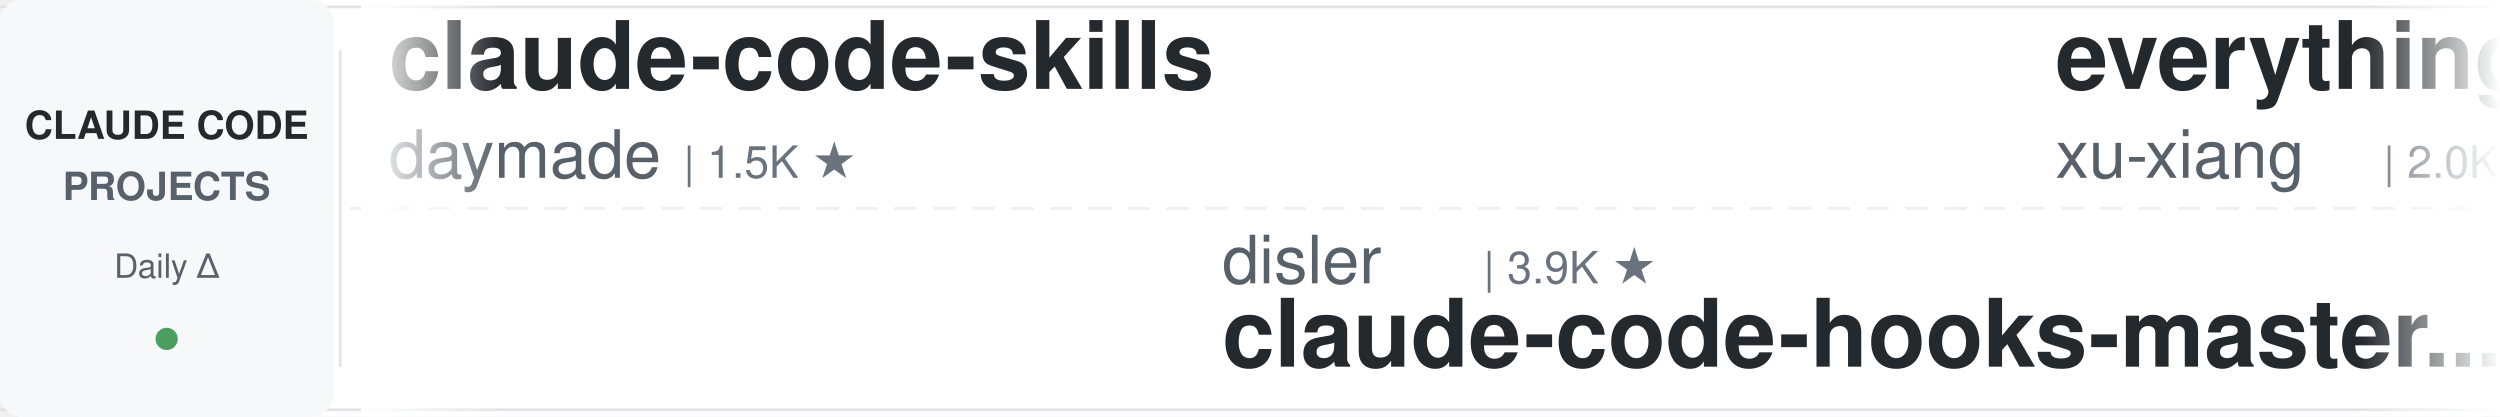
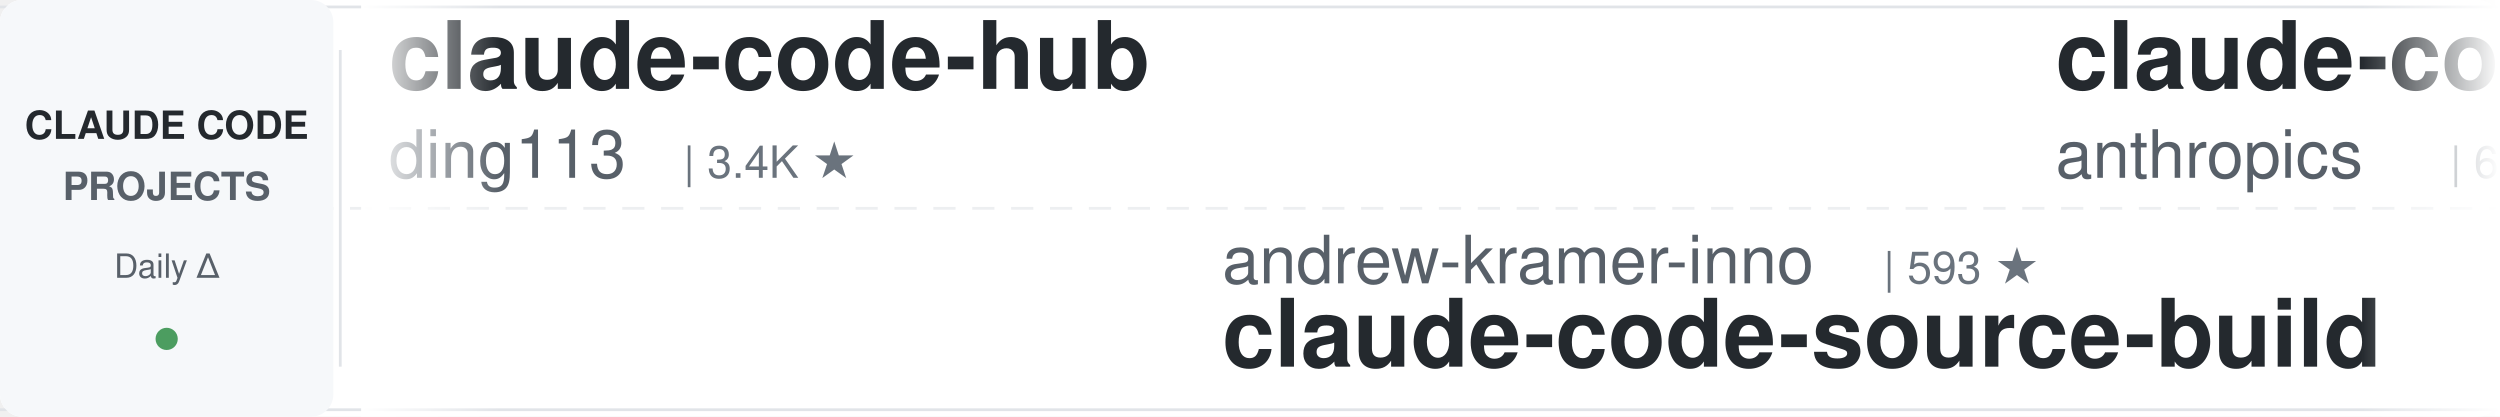
<svg xmlns="http://www.w3.org/2000/svg" width="900" height="150">
  <defs>
    <linearGradient id="leftFade" x1="0%" y1="0%" x2="100%" y2="0%">
      <stop offset="0%" style="stop-color:#ffffff;stop-opacity:1" />
      <stop offset="100%" style="stop-color:#ffffff;stop-opacity:0" />
    </linearGradient>
    <linearGradient id="rightFade" x1="0%" y1="0%" x2="100%" y2="0%">
      <stop offset="0%" style="stop-color:#ffffff;stop-opacity:0" />
      <stop offset="100%" style="stop-color:#ffffff;stop-opacity:1" />
    </linearGradient>
  </defs>
  <rect width="900" height="150" fill="#ffffff" rx="8" />
  <rect x="0" y="2" width="900" height="1" fill="#e1e4e8" />
  <rect x="0" y="147" width="900" height="1" fill="#e1e4e8" />
  <line x1="0" y1="75" x2="900" y2="75" stroke="#e1e4e8" stroke-width="1" stroke-dasharray="8 6" opacity="0.6" />
  <rect x="0" y="0" width="120" height="150" fill="#f6f8fa" rx="8" />
  <text x="60" y="50" font-family="-apple-system, BlinkMacSystemFont, 'Segoe UI', Helvetica, Arial, sans-serif" font-size="14" font-weight="600" fill="#24292e" text-anchor="middle">CLAUDE CODE</text>
  <text x="60" y="72" font-family="-apple-system, BlinkMacSystemFont, 'Segoe UI', Helvetica, Arial, sans-serif" font-size="14" font-weight="600" fill="#586069" text-anchor="middle">PROJECTS</text>
  <text x="60" y="100" font-family="-apple-system, BlinkMacSystemFont, 'Segoe UI', Helvetica, Arial, sans-serif" font-size="12" font-weight="500" fill="#586069" text-anchor="middle">Daily Δ</text>
  <circle cx="60" cy="122" r="4" fill="#22863a" opacity="0.8" />
  <rect x="122" y="18" width="1" height="114" fill="#e1e4e8" />
  <clipPath id="tickerClip">
    <rect x="130" y="0" width="770" height="150" />
  </clipPath>
  <g clip-path="url(#tickerClip)">
    <g id="tickerItems">
      <animateTransform attributeName="transform" attributeType="XML" type="translate" from="0 0" to="-3000 0" dur="54s" repeatCount="indefinite" />
      <g transform="translate(0, 0)">
-         <text x="140" y="32" font-family="-apple-system, BlinkMacSystemFont, 'Segoe UI', Helvetica, Arial, sans-serif" font-size="34" font-weight="600" fill="#24292e">claude-code-skills</text>
-         <text x="140" y="64" font-family="-apple-system, BlinkMacSystemFont, 'Segoe UI', Helvetica, Arial, sans-serif" font-size="24" font-weight="400" fill="#586069">daymade</text>
-         <text x="246" y="64" font-family="-apple-system, BlinkMacSystemFont, 'Segoe UI', Helvetica, Arial, sans-serif" font-size="16" font-weight="500" fill="#6a737d">| 1.5K ★</text>
+         <text x="140" y="32" font-family="-apple-system, BlinkMacSystemFont, 'Segoe UI', Helvetica, Arial, sans-serif" font-size="34" font-weight="600" fill="#24292e">claude-code-hub</text>
+         <text x="140" y="64" font-family="-apple-system, BlinkMacSystemFont, 'Segoe UI', Helvetica, Arial, sans-serif" font-size="24" font-weight="400" fill="#586069">ding113</text>
+         <text x="246" y="64" font-family="-apple-system, BlinkMacSystemFont, 'Segoe UI', Helvetica, Arial, sans-serif" font-size="16" font-weight="500" fill="#6a737d">| 3.4K ★</text>
      </g>
      <g transform="translate(300, 0)">
-         <text x="140" y="102" font-family="-apple-system, BlinkMacSystemFont, 'Segoe UI', Helvetica, Arial, sans-serif" font-size="24" font-weight="400" fill="#586069">disler</text>
-         <text x="234" y="102" font-family="-apple-system, BlinkMacSystemFont, 'Segoe UI', Helvetica, Arial, sans-serif" font-size="16" font-weight="500" fill="#6a737d">| 3.9K ★</text>
-         <text x="140" y="132" font-family="-apple-system, BlinkMacSystemFont, 'Segoe UI', Helvetica, Arial, sans-serif" font-size="34" font-weight="600" fill="#24292e">claude-code-hooks-master...</text>
+         <text x="140" y="102" font-family="-apple-system, BlinkMacSystemFont, 'Segoe UI', Helvetica, Arial, sans-serif" font-size="24" font-weight="400" fill="#586069">andrew-kramer-inno</text>
+         <text x="378" y="102" font-family="-apple-system, BlinkMacSystemFont, 'Segoe UI', Helvetica, Arial, sans-serif" font-size="16" font-weight="500" fill="#6a737d">| 593 ★</text>
+         <text x="140" y="132" font-family="-apple-system, BlinkMacSystemFont, 'Segoe UI', Helvetica, Arial, sans-serif" font-size="34" font-weight="600" fill="#24292e">claude-code-source-build</text>
      </g>
      <g transform="translate(600, 0)">
-         <text x="140" y="32" font-family="-apple-system, BlinkMacSystemFont, 'Segoe UI', Helvetica, Arial, sans-serif" font-size="34" font-weight="600" fill="#24292e">everything-claude-code-z...</text>
-         <text x="140" y="64" font-family="-apple-system, BlinkMacSystemFont, 'Segoe UI', Helvetica, Arial, sans-serif" font-size="24" font-weight="400" fill="#586069">xu-xiang</text>
-         <text x="258" y="64" font-family="-apple-system, BlinkMacSystemFont, 'Segoe UI', Helvetica, Arial, sans-serif" font-size="16" font-weight="500" fill="#6a737d">| 2.0K ★</text>
+         <text x="140" y="32" font-family="-apple-system, BlinkMacSystemFont, 'Segoe UI', Helvetica, Arial, sans-serif" font-size="34" font-weight="600" fill="#24292e">claude-code-security-rev...</text>
+         <text x="140" y="64" font-family="-apple-system, BlinkMacSystemFont, 'Segoe UI', Helvetica, Arial, sans-serif" font-size="24" font-weight="400" fill="#586069">anthropics</text>
+         <text x="282" y="64" font-family="-apple-system, BlinkMacSystemFont, 'Segoe UI', Helvetica, Arial, sans-serif" font-size="16" font-weight="500" fill="#6a737d">| 6.5K ★</text>
      </g>
      <g transform="translate(900, 0)">
-         <text x="140" y="102" font-family="-apple-system, BlinkMacSystemFont, 'Segoe UI', Helvetica, Arial, sans-serif" font-size="24" font-weight="400" fill="#586069">overwirehq</text>
-         <text x="282" y="102" font-family="-apple-system, BlinkMacSystemFont, 'Segoe UI', Helvetica, Arial, sans-serif" font-size="16" font-weight="500" fill="#6a737d">| 2.8K ★</text>
-         <text x="140" y="132" font-family="-apple-system, BlinkMacSystemFont, 'Segoe UI', Helvetica, Arial, sans-serif" font-size="34" font-weight="600" fill="#24292e">claude-code-telegram</text>
+         <text x="140" y="102" font-family="-apple-system, BlinkMacSystemFont, 'Segoe UI', Helvetica, Arial, sans-serif" font-size="24" font-weight="400" fill="#586069">oboard</text>
+         <text x="234" y="102" font-family="-apple-system, BlinkMacSystemFont, 'Segoe UI', Helvetica, Arial, sans-serif" font-size="16" font-weight="500" fill="#6a737d">| 3.3K ★</text>
+         <text x="140" y="132" font-family="-apple-system, BlinkMacSystemFont, 'Segoe UI', Helvetica, Arial, sans-serif" font-size="34" font-weight="600" fill="#24292e">claude-code-rev</text>
      </g>
      <g transform="translate(1200, 0)">
-         <text x="140" y="32" font-family="-apple-system, BlinkMacSystemFont, 'Segoe UI', Helvetica, Arial, sans-serif" font-size="34" font-weight="600" fill="#24292e">Dive-into-Claude-Code</text>
-         <text x="140" y="64" font-family="-apple-system, BlinkMacSystemFont, 'Segoe UI', Helvetica, Arial, sans-serif" font-size="24" font-weight="400" fill="#586069">VILA-Lab</text>
-         <text x="258" y="64" font-family="-apple-system, BlinkMacSystemFont, 'Segoe UI', Helvetica, Arial, sans-serif" font-size="16" font-weight="500" fill="#6a737d">| 2.2K ★</text>
+         <text x="140" y="32" font-family="-apple-system, BlinkMacSystemFont, 'Segoe UI', Helvetica, Arial, sans-serif" font-size="34" font-weight="600" fill="#24292e">Claude-Code-Usage-Monito...</text>
+         <text x="140" y="64" font-family="-apple-system, BlinkMacSystemFont, 'Segoe UI', Helvetica, Arial, sans-serif" font-size="24" font-weight="400" fill="#586069">Maciek-roboblog</text>
+         <text x="342" y="64" font-family="-apple-system, BlinkMacSystemFont, 'Segoe UI', Helvetica, Arial, sans-serif" font-size="16" font-weight="500" fill="#6a737d">| 8.7K ★</text>
      </g>
      <g transform="translate(1500, 0)">
-         <text x="140" y="102" font-family="-apple-system, BlinkMacSystemFont, 'Segoe UI', Helvetica, Arial, sans-serif" font-size="24" font-weight="400" fill="#586069">nicedreamzapp</text>
-         <text x="318" y="102" font-family="-apple-system, BlinkMacSystemFont, 'Segoe UI', Helvetica, Arial, sans-serif" font-size="16" font-weight="500" fill="#6a737d">| 3.4K ★</text>
-         <text x="140" y="132" font-family="-apple-system, BlinkMacSystemFont, 'Segoe UI', Helvetica, Arial, sans-serif" font-size="34" font-weight="600" fill="#24292e">claude-code-local</text>
+         <text x="140" y="102" font-family="-apple-system, BlinkMacSystemFont, 'Segoe UI', Helvetica, Arial, sans-serif" font-size="24" font-weight="400" fill="#586069">darcyegb</text>
+         <text x="258" y="102" font-family="-apple-system, BlinkMacSystemFont, 'Segoe UI', Helvetica, Arial, sans-serif" font-size="16" font-weight="500" fill="#6a737d">| 780 ★</text>
+         <text x="140" y="132" font-family="-apple-system, BlinkMacSystemFont, 'Segoe UI', Helvetica, Arial, sans-serif" font-size="34" font-weight="600" fill="#24292e">ClaudeCodeAgents</text>
      </g>
      <g transform="translate(1800, 0)">
-         <text x="140" y="32" font-family="-apple-system, BlinkMacSystemFont, 'Segoe UI', Helvetica, Arial, sans-serif" font-size="34" font-weight="600" fill="#24292e">claude-code-from-source</text>
-         <text x="140" y="64" font-family="-apple-system, BlinkMacSystemFont, 'Segoe UI', Helvetica, Arial, sans-serif" font-size="24" font-weight="400" fill="#586069">alejandrobalderas</text>
-         <text x="366" y="64" font-family="-apple-system, BlinkMacSystemFont, 'Segoe UI', Helvetica, Arial, sans-serif" font-size="16" font-weight="500" fill="#6a737d">| 3.0K ★</text>
+         <text x="140" y="32" font-family="-apple-system, BlinkMacSystemFont, 'Segoe UI', Helvetica, Arial, sans-serif" font-size="34" font-weight="600" fill="#24292e">claude-code-tudou</text>
+         <text x="140" y="64" font-family="-apple-system, BlinkMacSystemFont, 'Segoe UI', Helvetica, Arial, sans-serif" font-size="24" font-weight="400" fill="#586069">AICoderTudou</text>
+         <text x="306" y="64" font-family="-apple-system, BlinkMacSystemFont, 'Segoe UI', Helvetica, Arial, sans-serif" font-size="16" font-weight="500" fill="#6a737d">| 493 ★</text>
      </g>
      <g transform="translate(2100, 0)">
-         <text x="140" y="102" font-family="-apple-system, BlinkMacSystemFont, 'Segoe UI', Helvetica, Arial, sans-serif" font-size="24" font-weight="400" fill="#586069">VoltAgent</text>
-         <text x="270" y="102" font-family="-apple-system, BlinkMacSystemFont, 'Segoe UI', Helvetica, Arial, sans-serif" font-size="16" font-weight="500" fill="#6a737d">| 25.9K ★</text>
-         <text x="140" y="132" font-family="-apple-system, BlinkMacSystemFont, 'Segoe UI', Helvetica, Arial, sans-serif" font-size="34" font-weight="600" fill="#24292e">awesome-claude-code-suba...</text>
+         <text x="140" y="102" font-family="-apple-system, BlinkMacSystemFont, 'Segoe UI', Helvetica, Arial, sans-serif" font-size="24" font-weight="400" fill="#586069">JrCx7scC</text>
+         <text x="258" y="102" font-family="-apple-system, BlinkMacSystemFont, 'Segoe UI', Helvetica, Arial, sans-serif" font-size="16" font-weight="500" fill="#6a737d">| 376 ★</text>
+         <text x="140" y="132" font-family="-apple-system, BlinkMacSystemFont, 'Segoe UI', Helvetica, Arial, sans-serif" font-size="34" font-weight="600" fill="#24292e">claude-code-source</text>
      </g>
      <g transform="translate(2400, 0)">
-         <text x="140" y="32" font-family="-apple-system, BlinkMacSystemFont, 'Segoe UI', Helvetica, Arial, sans-serif" font-size="34" font-weight="600" fill="#24292e">pi-vs-claude-code</text>
-         <text x="140" y="64" font-family="-apple-system, BlinkMacSystemFont, 'Segoe UI', Helvetica, Arial, sans-serif" font-size="24" font-weight="400" fill="#586069">disler</text>
-         <text x="234" y="64" font-family="-apple-system, BlinkMacSystemFont, 'Segoe UI', Helvetica, Arial, sans-serif" font-size="16" font-weight="500" fill="#6a737d">| 1.7K ★</text>
+         <text x="140" y="32" font-family="-apple-system, BlinkMacSystemFont, 'Segoe UI', Helvetica, Arial, sans-serif" font-size="34" font-weight="600" fill="#24292e">claude-code-best-practic...</text>
+         <text x="140" y="64" font-family="-apple-system, BlinkMacSystemFont, 'Segoe UI', Helvetica, Arial, sans-serif" font-size="24" font-weight="400" fill="#586069">shanraisshan</text>
+         <text x="306" y="64" font-family="-apple-system, BlinkMacSystemFont, 'Segoe UI', Helvetica, Arial, sans-serif" font-size="16" font-weight="500" fill="#6a737d">| 67.8K ★</text>
      </g>
      <g transform="translate(2700, 0)">
-         <text x="140" y="102" font-family="-apple-system, BlinkMacSystemFont, 'Segoe UI', Helvetica, Arial, sans-serif" font-size="24" font-weight="400" fill="#586069">LING71671</text>
-         <text x="270" y="102" font-family="-apple-system, BlinkMacSystemFont, 'Segoe UI', Helvetica, Arial, sans-serif" font-size="16" font-weight="500" fill="#6a737d">| 970 ★</text>
-         <text x="140" y="132" font-family="-apple-system, BlinkMacSystemFont, 'Segoe UI', Helvetica, Arial, sans-serif" font-size="34" font-weight="600" fill="#24292e">Open-ClaudeCode</text>
+         <text x="140" y="102" font-family="-apple-system, BlinkMacSystemFont, 'Segoe UI', Helvetica, Arial, sans-serif" font-size="24" font-weight="400" fill="#586069">xu-xiang</text>
+         <text x="258" y="102" font-family="-apple-system, BlinkMacSystemFont, 'Segoe UI', Helvetica, Arial, sans-serif" font-size="16" font-weight="500" fill="#6a737d">| 2.0K ★</text>
+         <text x="140" y="132" font-family="-apple-system, BlinkMacSystemFont, 'Segoe UI', Helvetica, Arial, sans-serif" font-size="34" font-weight="600" fill="#24292e">everything-claude-code-z...</text>
      </g>
      <g transform="translate(3000, 0)">
-         <text x="140" y="32" font-family="-apple-system, BlinkMacSystemFont, 'Segoe UI', Helvetica, Arial, sans-serif" font-size="34" font-weight="600" fill="#24292e">claude-code-skills</text>
-         <text x="140" y="64" font-family="-apple-system, BlinkMacSystemFont, 'Segoe UI', Helvetica, Arial, sans-serif" font-size="24" font-weight="400" fill="#586069">daymade</text>
-         <text x="246" y="64" font-family="-apple-system, BlinkMacSystemFont, 'Segoe UI', Helvetica, Arial, sans-serif" font-size="16" font-weight="500" fill="#6a737d">| 1.5K ★</text>
+         <text x="140" y="32" font-family="-apple-system, BlinkMacSystemFont, 'Segoe UI', Helvetica, Arial, sans-serif" font-size="34" font-weight="600" fill="#24292e">claude-code-hub</text>
+         <text x="140" y="64" font-family="-apple-system, BlinkMacSystemFont, 'Segoe UI', Helvetica, Arial, sans-serif" font-size="24" font-weight="400" fill="#586069">ding113</text>
+         <text x="246" y="64" font-family="-apple-system, BlinkMacSystemFont, 'Segoe UI', Helvetica, Arial, sans-serif" font-size="16" font-weight="500" fill="#6a737d">| 3.4K ★</text>
      </g>
      <g transform="translate(3300, 0)">
-         <text x="140" y="102" font-family="-apple-system, BlinkMacSystemFont, 'Segoe UI', Helvetica, Arial, sans-serif" font-size="24" font-weight="400" fill="#586069">disler</text>
-         <text x="234" y="102" font-family="-apple-system, BlinkMacSystemFont, 'Segoe UI', Helvetica, Arial, sans-serif" font-size="16" font-weight="500" fill="#6a737d">| 3.9K ★</text>
-         <text x="140" y="132" font-family="-apple-system, BlinkMacSystemFont, 'Segoe UI', Helvetica, Arial, sans-serif" font-size="34" font-weight="600" fill="#24292e">claude-code-hooks-master...</text>
+         <text x="140" y="102" font-family="-apple-system, BlinkMacSystemFont, 'Segoe UI', Helvetica, Arial, sans-serif" font-size="24" font-weight="400" fill="#586069">andrew-kramer-inno</text>
+         <text x="378" y="102" font-family="-apple-system, BlinkMacSystemFont, 'Segoe UI', Helvetica, Arial, sans-serif" font-size="16" font-weight="500" fill="#6a737d">| 593 ★</text>
+         <text x="140" y="132" font-family="-apple-system, BlinkMacSystemFont, 'Segoe UI', Helvetica, Arial, sans-serif" font-size="34" font-weight="600" fill="#24292e">claude-code-source-build</text>
      </g>
      <g transform="translate(3600, 0)">
-         <text x="140" y="32" font-family="-apple-system, BlinkMacSystemFont, 'Segoe UI', Helvetica, Arial, sans-serif" font-size="34" font-weight="600" fill="#24292e">everything-claude-code-z...</text>
-         <text x="140" y="64" font-family="-apple-system, BlinkMacSystemFont, 'Segoe UI', Helvetica, Arial, sans-serif" font-size="24" font-weight="400" fill="#586069">xu-xiang</text>
-         <text x="258" y="64" font-family="-apple-system, BlinkMacSystemFont, 'Segoe UI', Helvetica, Arial, sans-serif" font-size="16" font-weight="500" fill="#6a737d">| 2.0K ★</text>
+         <text x="140" y="32" font-family="-apple-system, BlinkMacSystemFont, 'Segoe UI', Helvetica, Arial, sans-serif" font-size="34" font-weight="600" fill="#24292e">claude-code-security-rev...</text>
+         <text x="140" y="64" font-family="-apple-system, BlinkMacSystemFont, 'Segoe UI', Helvetica, Arial, sans-serif" font-size="24" font-weight="400" fill="#586069">anthropics</text>
+         <text x="282" y="64" font-family="-apple-system, BlinkMacSystemFont, 'Segoe UI', Helvetica, Arial, sans-serif" font-size="16" font-weight="500" fill="#6a737d">| 6.5K ★</text>
      </g>
      <g transform="translate(3900, 0)">
-         <text x="140" y="102" font-family="-apple-system, BlinkMacSystemFont, 'Segoe UI', Helvetica, Arial, sans-serif" font-size="24" font-weight="400" fill="#586069">overwirehq</text>
-         <text x="282" y="102" font-family="-apple-system, BlinkMacSystemFont, 'Segoe UI', Helvetica, Arial, sans-serif" font-size="16" font-weight="500" fill="#6a737d">| 2.8K ★</text>
-         <text x="140" y="132" font-family="-apple-system, BlinkMacSystemFont, 'Segoe UI', Helvetica, Arial, sans-serif" font-size="34" font-weight="600" fill="#24292e">claude-code-telegram</text>
+         <text x="140" y="102" font-family="-apple-system, BlinkMacSystemFont, 'Segoe UI', Helvetica, Arial, sans-serif" font-size="24" font-weight="400" fill="#586069">oboard</text>
+         <text x="234" y="102" font-family="-apple-system, BlinkMacSystemFont, 'Segoe UI', Helvetica, Arial, sans-serif" font-size="16" font-weight="500" fill="#6a737d">| 3.3K ★</text>
+         <text x="140" y="132" font-family="-apple-system, BlinkMacSystemFont, 'Segoe UI', Helvetica, Arial, sans-serif" font-size="34" font-weight="600" fill="#24292e">claude-code-rev</text>
      </g>
    </g>
  </g>
  <rect x="130" y="0" width="50" height="150" fill="url(#leftFade)" />
  <rect x="850" y="0" width="50" height="150" fill="url(#rightFade)" />
</svg>
